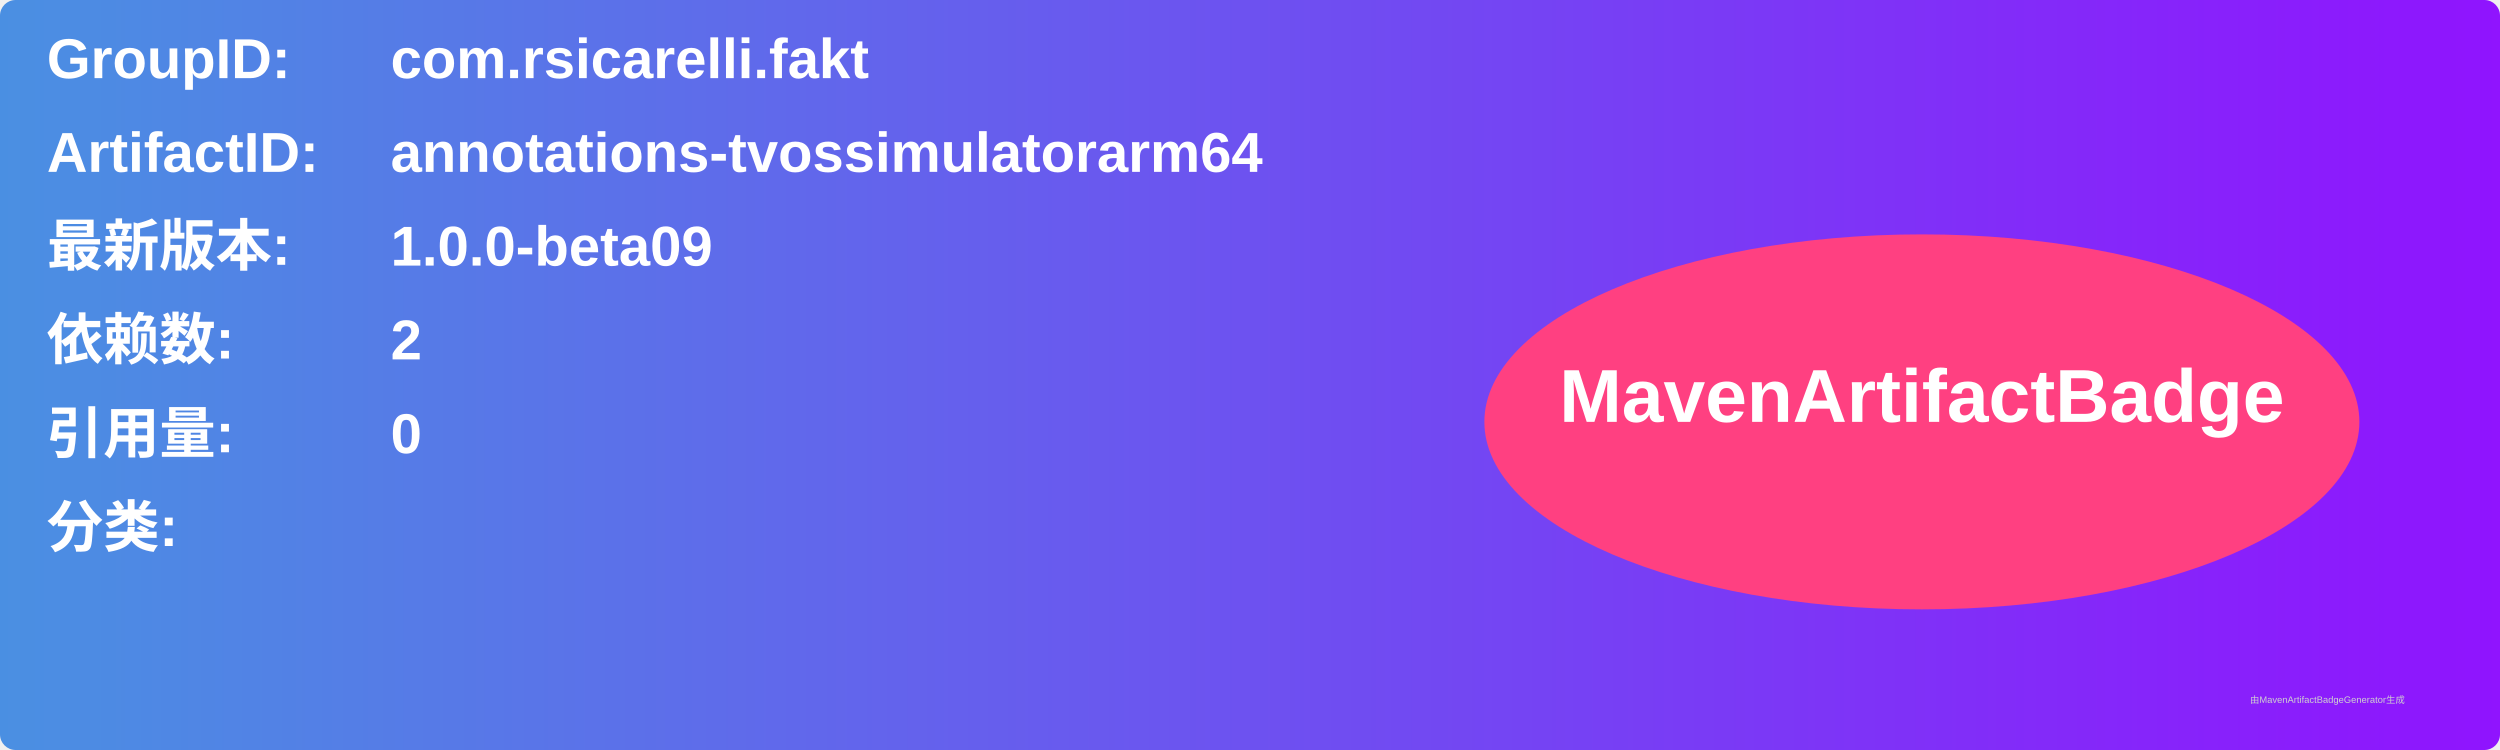
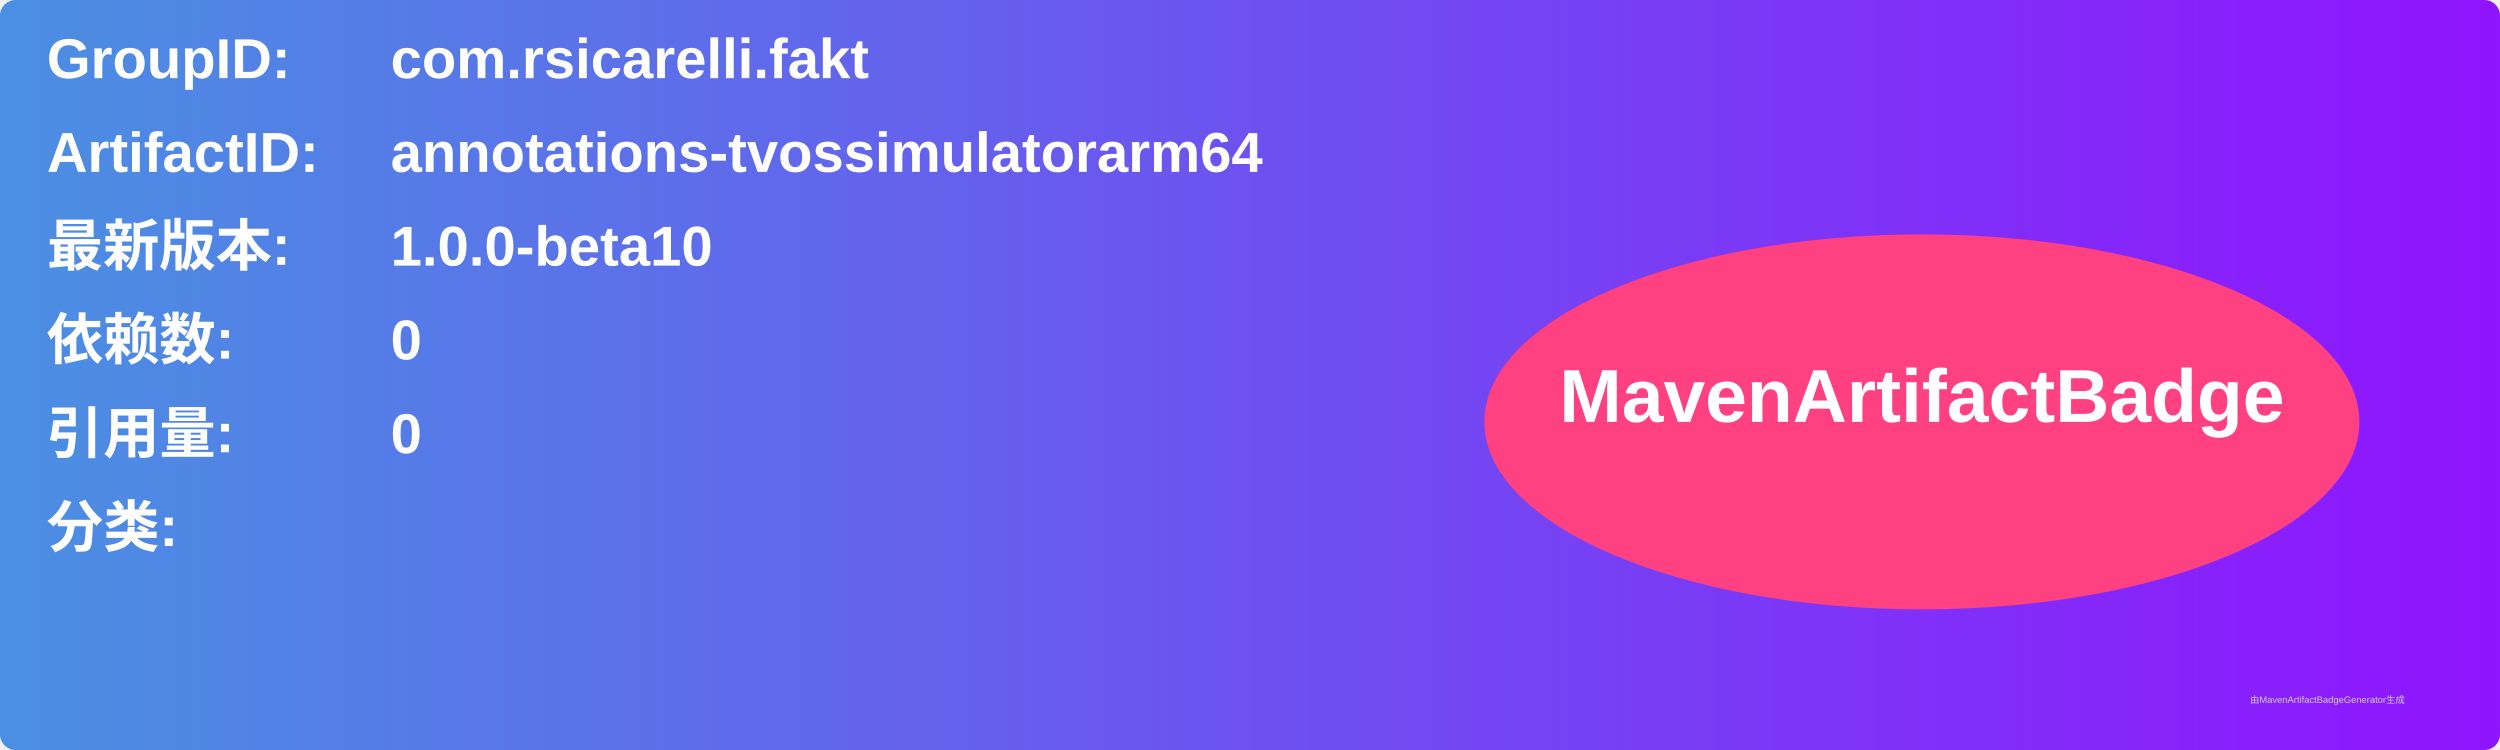
<svg xmlns="http://www.w3.org/2000/svg" width="800" height="240" viewBox="0 0 800 240">
  <linearGradient id="grad" x1="0%" y1="0%" x2="100%" y2="0%">
    <stop offset="0%" stop-color="#4a90e2" />
    <stop offset="100%" stop-color="#9013fe" />
  </linearGradient>
  <rect width="100%" height="100%" rx="5" ry="5" fill="url(#grad)" />
  <g transform="translate(15, 15)">
    <text x="0" y="10" font-family="Arial" font-size="18" fill="white" font-weight="bold" width="260">GroupID:</text>
    <text x="110" y="10" font-family="Arial" font-size="18" fill="white" font-weight="bold" width="460">com.rsicarelli.fakt</text>
    <text x="0" y="40" font-family="Arial" font-size="18" fill="white" font-weight="bold" width="260">ArtifactID:</text>
    <text x="110" y="40" font-family="Arial" font-size="18" fill="white" font-weight="bold" width="460">annotations-tvossimulatorarm64</text>
    <text x="0" y="70" font-family="Arial" font-size="18" fill="white" font-weight="bold">最新版本:</text>
    <text x="110" y="70" font-family="Arial" font-size="18" fill="white" font-weight="bold">
-       <tspan font-weight="bold">1.0.0-beta09</tspan>
+       <tspan font-weight="bold">1.0.0-beta10</tspan>
    </text>
    <text x="0" y="100" font-family="Arial" font-size="18" fill="white" font-weight="bold">依赖数: </text>
    <text x="110" y="100" font-family="Arial" font-size="18" fill="white">
-       <tspan font-weight="bold">2</tspan>
+       <tspan font-weight="bold">0</tspan>
    </text>
    <text x="0" y="130" font-family="Arial" font-size="18" fill="white" font-weight="bold">引用量: </text>
    <text x="110" y="130" font-family="Arial" font-size="18" fill="white">
      <tspan font-weight="bold">0</tspan>
    </text>
    <text x="0" y="160" font-family="Arial" font-size="18" fill="white" font-weight="bold">分类:</text>
    <text x="10" y="190" font-family="Arial" font-size="10" fill="white">
      <tspan font-weight="bold" />
    </text>
    <ellipse cx="600" cy="120" rx="140" ry="60" fill="#ff4081" />
    <text x="600" y="120" text-anchor="middle" font-family="Arial" font-size="24" fill="white" font-weight="bold">MavenArtifactBadge</text>
  </g>
  <text x="720" y="225" font-family="Arial" font-size="3" fill="#d0d0d0">由MavenArtifactBadgeGenerator生成</text>
</svg>
